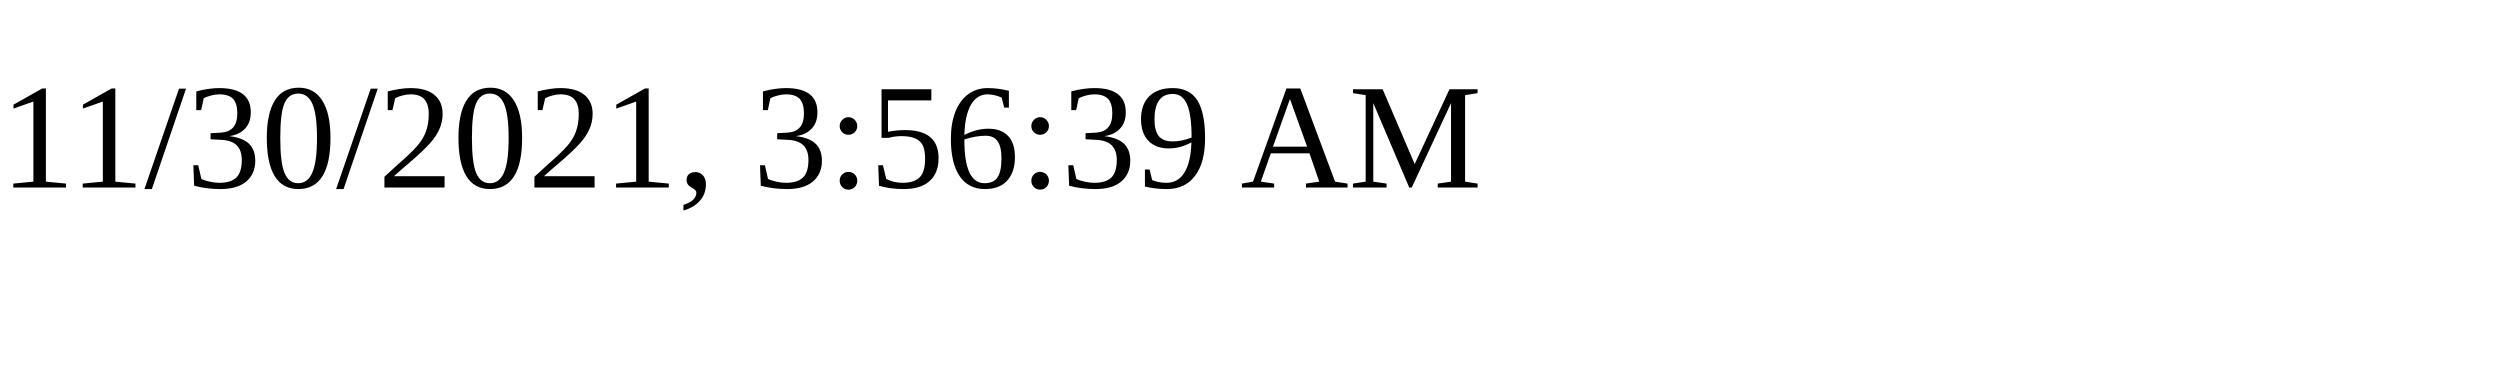
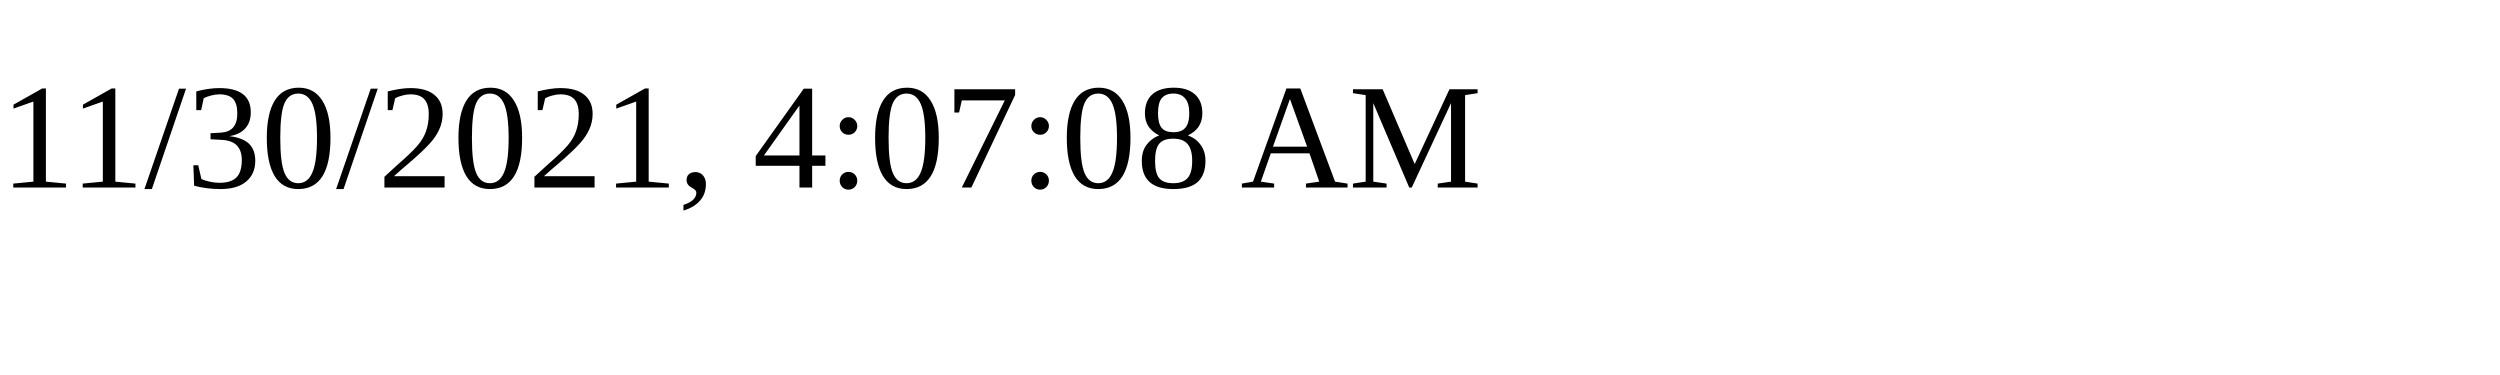
<svg xmlns="http://www.w3.org/2000/svg" height="30" width="200">
-   <text x="0" y="15">11/30/2021, 3:56:39 AM</text>
+   <text x="0" y="15">11/30/2021, 4:07:08 AM</text>
</svg>
